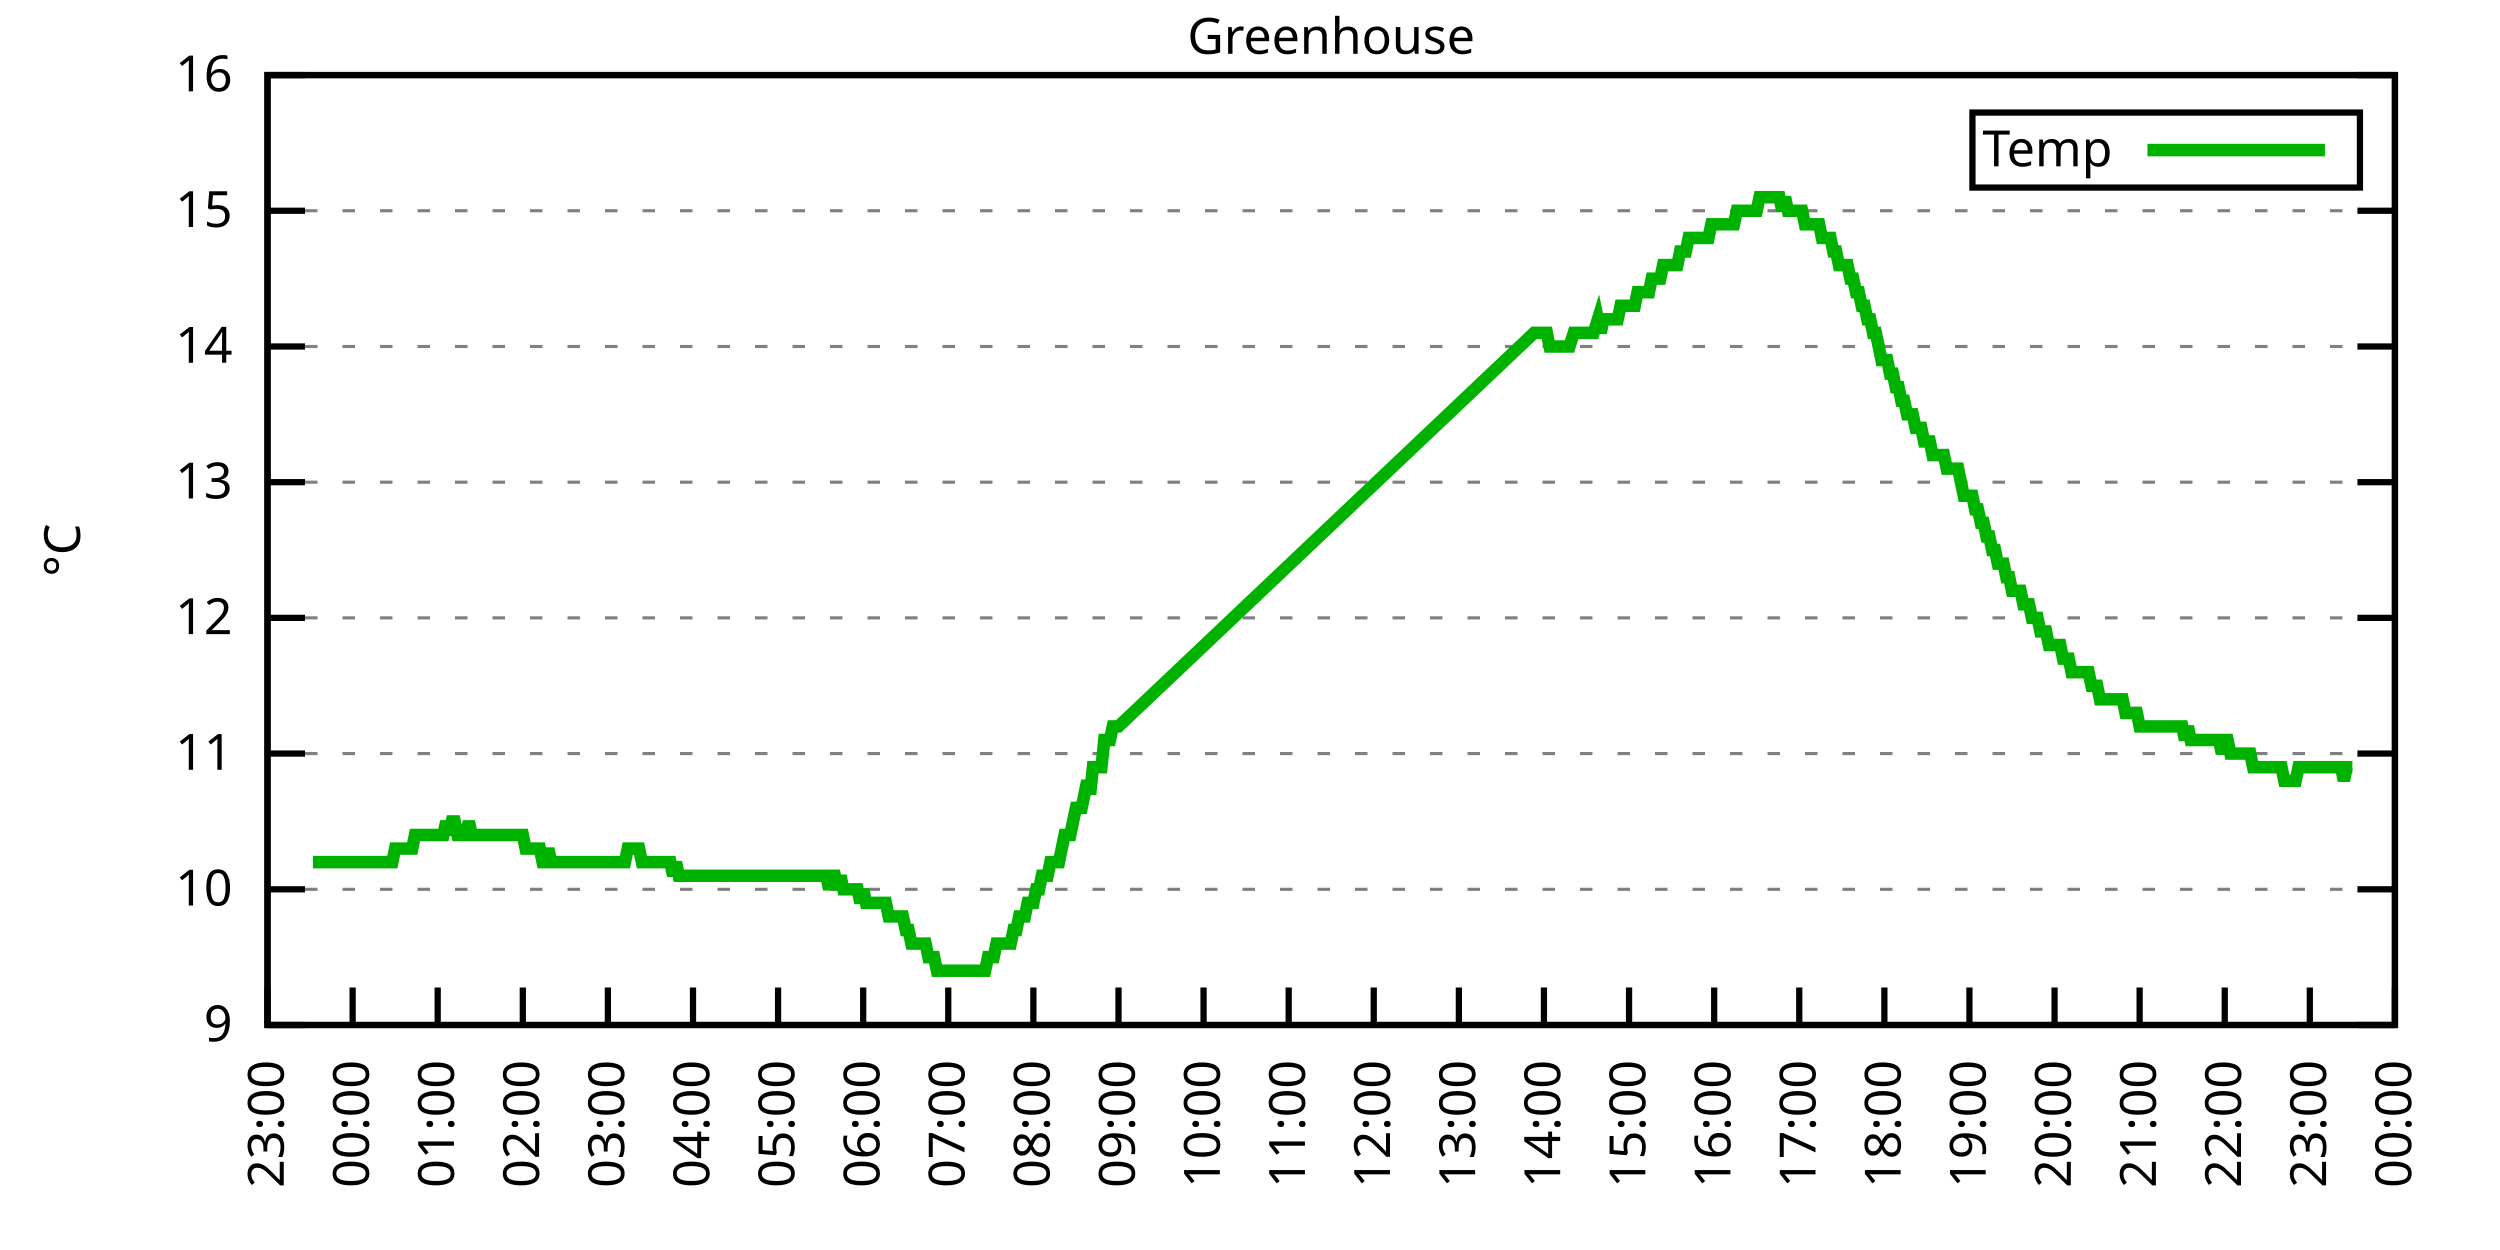
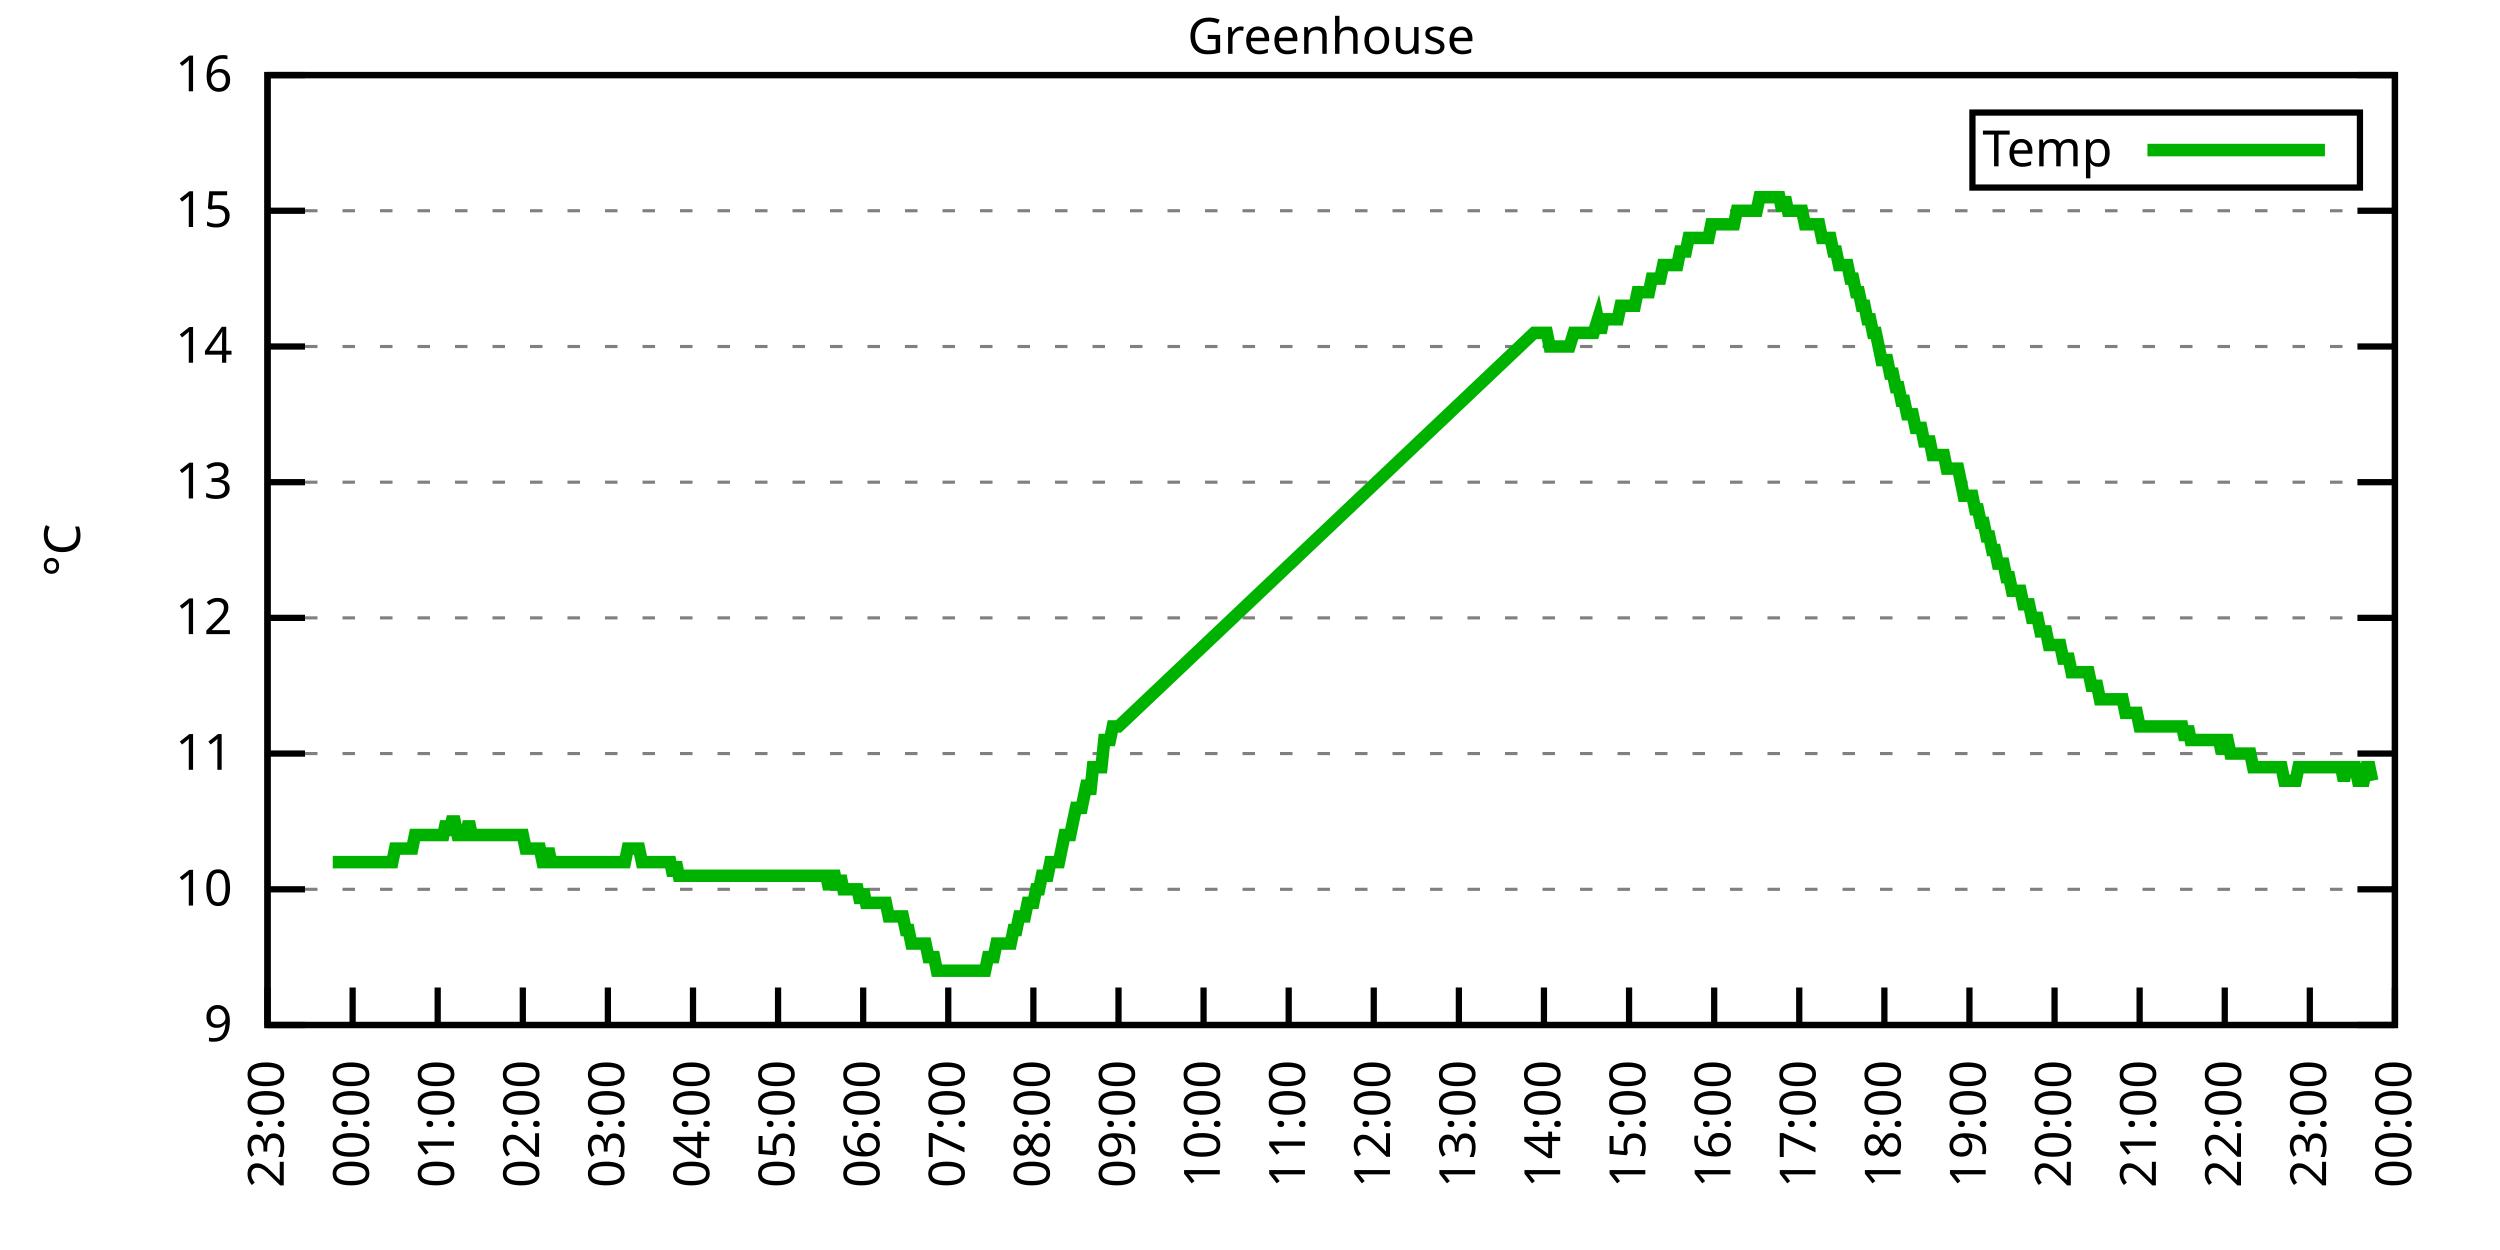
<svg xmlns="http://www.w3.org/2000/svg" xmlns:xlink="http://www.w3.org/1999/xlink" width="400" height="200" viewBox="0 0 400 200">
  <g id="gnuplot_canvas">
    <rect x="0" y="0" width="400" height="200" fill="none" />
    <defs>
      <circle id="gpDot" r="0.5" stroke-width="0.5" stroke="currentColor" />
      <path id="gpPt0" stroke-width="0.333" stroke="currentColor" d="M-1,0 h2 M0,-1 v2" />
      <path id="gpPt1" stroke-width="0.333" stroke="currentColor" d="M-1,-1 L1,1 M1,-1 L-1,1" />
      <path id="gpPt2" stroke-width="0.333" stroke="currentColor" d="M-1,0 L1,0 M0,-1 L0,1 M-1,-1 L1,1 M-1,1 L1,-1" />
      <rect id="gpPt3" stroke-width="0.333" stroke="currentColor" x="-1" y="-1" width="2" height="2" />
      <rect id="gpPt4" stroke-width="0.333" stroke="currentColor" fill="currentColor" x="-1" y="-1" width="2" height="2" />
      <circle id="gpPt5" stroke-width="0.333" stroke="currentColor" cx="0" cy="0" r="1" />
      <use xlink:href="#gpPt5" id="gpPt6" fill="currentColor" stroke="none" />
      <path id="gpPt7" stroke-width="0.333" stroke="currentColor" d="M0,-1.33 L-1.33,0.67 L1.33,0.67 z" />
      <use xlink:href="#gpPt7" id="gpPt8" fill="currentColor" stroke="none" />
      <use xlink:href="#gpPt7" id="gpPt9" stroke="currentColor" transform="rotate(180)" />
      <use xlink:href="#gpPt9" id="gpPt10" fill="currentColor" stroke="none" />
      <use xlink:href="#gpPt3" id="gpPt11" stroke="currentColor" transform="rotate(45)" />
      <use xlink:href="#gpPt11" id="gpPt12" fill="currentColor" stroke="none" />
      <path id="gpPt13" stroke-width="0.333" stroke="currentColor" d="M0,1.330 L1.265,0.411 L0.782,-1.067 L-0.782,-1.076 L-1.265,0.411 z" />
      <use xlink:href="#gpPt13" id="gpPt14" fill="currentColor" stroke="none" />
      <filter id="textbox" filterUnits="objectBoundingBox" x="0" y="0" height="1" width="1">
        <feFlood flood-color="white" flood-opacity="1" result="bgnd" />
        <feComposite in="SourceGraphic" in2="bgnd" operator="atop" />
      </filter>
      <filter id="greybox" filterUnits="objectBoundingBox" x="0" y="0" height="1" width="1">
        <feFlood flood-color="lightgrey" flood-opacity="1" result="grey" />
        <feComposite in="SourceGraphic" in2="grey" operator="atop" />
      </filter>
    </defs>
    <g fill="none" color="white" stroke="currentColor" stroke-width="1.00" stroke-linecap="butt" stroke-linejoin="miter">
</g>
    <g fill="none" color="black" stroke="currentColor" stroke-width="1.00" stroke-linecap="butt" stroke-linejoin="miter">
      <g stroke="none" shape-rendering="crispEdges">
        <polygon fill="rgb(255, 255, 255)" points="42.80,164.00 383.18,164.00 383.18,12.02 42.80,12.02 " />
      </g>
    </g>
    <g fill="none" color="black" stroke="currentColor" stroke-width="1.00" stroke-linecap="butt" stroke-linejoin="miter">
</g>
    <g fill="none" color="black" stroke="black" stroke-width="0.50" stroke-linecap="butt" stroke-linejoin="miter">
</g>
    <g fill="none" color="gray" stroke="currentColor" stroke-width="0.50" stroke-linecap="butt" stroke-linejoin="miter">
      <path stroke="gray" stroke-dasharray="2,4" class="gridline" d="M42.80,164.00 L383.19,164.00  " />
    </g>
    <g fill="none" color="gray" stroke="gray" stroke-width="1.00" stroke-linecap="butt" stroke-linejoin="miter">
</g>
    <g fill="none" color="black" stroke="currentColor" stroke-width="1.00" stroke-linecap="butt" stroke-linejoin="miter">
      <path stroke="black" d="M42.80,164.00 L48.80,164.00 M383.19,164.00 L377.19,164.00  " />
      <g transform="translate(37.20,166.60)" stroke="none" fill="black" font-family="Sans" font-size="8.00" text-anchor="end">
        <text>
          <tspan font-family="Sans"> 9</tspan>
        </text>
      </g>
    </g>
    <g fill="none" color="black" stroke="currentColor" stroke-width="1.00" stroke-linecap="butt" stroke-linejoin="miter">
</g>
    <g fill="none" color="black" stroke="black" stroke-width="0.50" stroke-linecap="butt" stroke-linejoin="miter">
</g>
    <g fill="none" color="gray" stroke="currentColor" stroke-width="0.50" stroke-linecap="butt" stroke-linejoin="miter">
      <path stroke="gray" stroke-dasharray="2,4" class="gridline" d="M42.80,142.29 L383.19,142.29  " />
    </g>
    <g fill="none" color="gray" stroke="gray" stroke-width="1.00" stroke-linecap="butt" stroke-linejoin="miter">
</g>
    <g fill="none" color="black" stroke="currentColor" stroke-width="1.00" stroke-linecap="butt" stroke-linejoin="miter">
      <path stroke="black" d="M42.80,142.29 L48.80,142.29 M383.19,142.29 L377.19,142.29  " />
      <g transform="translate(37.20,144.89)" stroke="none" fill="black" font-family="Sans" font-size="8.00" text-anchor="end">
        <text>
          <tspan font-family="Sans"> 10</tspan>
        </text>
      </g>
    </g>
    <g fill="none" color="black" stroke="currentColor" stroke-width="1.00" stroke-linecap="butt" stroke-linejoin="miter">
</g>
    <g fill="none" color="black" stroke="black" stroke-width="0.50" stroke-linecap="butt" stroke-linejoin="miter">
</g>
    <g fill="none" color="gray" stroke="currentColor" stroke-width="0.50" stroke-linecap="butt" stroke-linejoin="miter">
      <path stroke="gray" stroke-dasharray="2,4" class="gridline" d="M42.80,120.57 L383.19,120.57  " />
    </g>
    <g fill="none" color="gray" stroke="gray" stroke-width="1.00" stroke-linecap="butt" stroke-linejoin="miter">
</g>
    <g fill="none" color="black" stroke="currentColor" stroke-width="1.00" stroke-linecap="butt" stroke-linejoin="miter">
      <path stroke="black" d="M42.80,120.57 L48.80,120.57 M383.19,120.57 L377.19,120.57  " />
      <g transform="translate(37.20,123.17)" stroke="none" fill="black" font-family="Sans" font-size="8.00" text-anchor="end">
        <text>
          <tspan font-family="Sans"> 11</tspan>
        </text>
      </g>
    </g>
    <g fill="none" color="black" stroke="currentColor" stroke-width="1.00" stroke-linecap="butt" stroke-linejoin="miter">
</g>
    <g fill="none" color="black" stroke="black" stroke-width="0.50" stroke-linecap="butt" stroke-linejoin="miter">
</g>
    <g fill="none" color="gray" stroke="currentColor" stroke-width="0.50" stroke-linecap="butt" stroke-linejoin="miter">
      <path stroke="gray" stroke-dasharray="2,4" class="gridline" d="M42.80,98.86 L383.19,98.86  " />
    </g>
    <g fill="none" color="gray" stroke="gray" stroke-width="1.00" stroke-linecap="butt" stroke-linejoin="miter">
</g>
    <g fill="none" color="black" stroke="currentColor" stroke-width="1.00" stroke-linecap="butt" stroke-linejoin="miter">
      <path stroke="black" d="M42.80,98.86 L48.80,98.86 M383.19,98.86 L377.19,98.86  " />
      <g transform="translate(37.20,101.46)" stroke="none" fill="black" font-family="Sans" font-size="8.00" text-anchor="end">
        <text>
          <tspan font-family="Sans"> 12</tspan>
        </text>
      </g>
    </g>
    <g fill="none" color="black" stroke="currentColor" stroke-width="1.00" stroke-linecap="butt" stroke-linejoin="miter">
</g>
    <g fill="none" color="black" stroke="black" stroke-width="0.50" stroke-linecap="butt" stroke-linejoin="miter">
</g>
    <g fill="none" color="gray" stroke="currentColor" stroke-width="0.50" stroke-linecap="butt" stroke-linejoin="miter">
      <path stroke="gray" stroke-dasharray="2,4" class="gridline" d="M42.80,77.15 L383.19,77.15  " />
    </g>
    <g fill="none" color="gray" stroke="gray" stroke-width="1.00" stroke-linecap="butt" stroke-linejoin="miter">
</g>
    <g fill="none" color="black" stroke="currentColor" stroke-width="1.00" stroke-linecap="butt" stroke-linejoin="miter">
      <path stroke="black" d="M42.80,77.15 L48.80,77.15 M383.19,77.15 L377.19,77.15  " />
      <g transform="translate(37.20,79.75)" stroke="none" fill="black" font-family="Sans" font-size="8.00" text-anchor="end">
        <text>
          <tspan font-family="Sans"> 13</tspan>
        </text>
      </g>
    </g>
    <g fill="none" color="black" stroke="currentColor" stroke-width="1.00" stroke-linecap="butt" stroke-linejoin="miter">
</g>
    <g fill="none" color="black" stroke="black" stroke-width="0.50" stroke-linecap="butt" stroke-linejoin="miter">
</g>
    <g fill="none" color="gray" stroke="currentColor" stroke-width="0.50" stroke-linecap="butt" stroke-linejoin="miter">
      <path stroke="gray" stroke-dasharray="2,4" class="gridline" d="M42.80,55.44 L383.19,55.44  " />
    </g>
    <g fill="none" color="gray" stroke="gray" stroke-width="1.00" stroke-linecap="butt" stroke-linejoin="miter">
</g>
    <g fill="none" color="black" stroke="currentColor" stroke-width="1.00" stroke-linecap="butt" stroke-linejoin="miter">
      <path stroke="black" d="M42.80,55.44 L48.80,55.44 M383.19,55.44 L377.19,55.44  " />
      <g transform="translate(37.20,58.04)" stroke="none" fill="black" font-family="Sans" font-size="8.00" text-anchor="end">
        <text>
          <tspan font-family="Sans"> 14</tspan>
        </text>
      </g>
    </g>
    <g fill="none" color="black" stroke="currentColor" stroke-width="1.00" stroke-linecap="butt" stroke-linejoin="miter">
</g>
    <g fill="none" color="black" stroke="black" stroke-width="0.50" stroke-linecap="butt" stroke-linejoin="miter">
</g>
    <g fill="none" color="gray" stroke="currentColor" stroke-width="0.50" stroke-linecap="butt" stroke-linejoin="miter">
      <path stroke="gray" stroke-dasharray="2,4" class="gridline" d="M42.80,33.72 L383.19,33.72  " />
    </g>
    <g fill="none" color="gray" stroke="gray" stroke-width="1.00" stroke-linecap="butt" stroke-linejoin="miter">
</g>
    <g fill="none" color="black" stroke="currentColor" stroke-width="1.00" stroke-linecap="butt" stroke-linejoin="miter">
      <path stroke="black" d="M42.80,33.72 L48.80,33.72 M383.19,33.72 L377.19,33.72  " />
      <g transform="translate(37.20,36.32)" stroke="none" fill="black" font-family="Sans" font-size="8.00" text-anchor="end">
        <text>
          <tspan font-family="Sans"> 15</tspan>
        </text>
      </g>
    </g>
    <g fill="none" color="black" stroke="currentColor" stroke-width="1.00" stroke-linecap="butt" stroke-linejoin="miter">
</g>
    <g fill="none" color="black" stroke="black" stroke-width="0.50" stroke-linecap="butt" stroke-linejoin="miter">
</g>
    <g fill="none" color="gray" stroke="currentColor" stroke-width="0.50" stroke-linecap="butt" stroke-linejoin="miter">
      <path stroke="gray" stroke-dasharray="2,4" class="gridline" d="M42.80,12.01 L383.19,12.01  " />
    </g>
    <g fill="none" color="gray" stroke="gray" stroke-width="1.00" stroke-linecap="butt" stroke-linejoin="miter">
</g>
    <g fill="none" color="black" stroke="currentColor" stroke-width="1.00" stroke-linecap="butt" stroke-linejoin="miter">
      <path stroke="black" d="M42.80,12.01 L48.80,12.01 M383.19,12.01 L377.19,12.01  " />
      <g transform="translate(37.20,14.61)" stroke="none" fill="black" font-family="Sans" font-size="8.00" text-anchor="end">
        <text>
          <tspan font-family="Sans"> 16</tspan>
        </text>
      </g>
    </g>
    <g fill="none" color="black" stroke="currentColor" stroke-width="1.00" stroke-linecap="butt" stroke-linejoin="miter">
      <path stroke="black" d="M42.80,164.00 L42.80,158.00  " />
      <g transform="translate(45.40,169.60) rotate(270.00)" stroke="none" fill="black" font-family="Sans" font-size="8.00" text-anchor="end">
        <text>
          <tspan font-family="Sans">23:00</tspan>
        </text>
      </g>
    </g>
    <g fill="none" color="black" stroke="currentColor" stroke-width="1.00" stroke-linecap="butt" stroke-linejoin="miter">
      <path stroke="black" d="M56.42,164.00 L56.42,158.00  " />
      <g transform="translate(59.02,169.60) rotate(270.00)" stroke="none" fill="black" font-family="Sans" font-size="8.00" text-anchor="end">
        <text>
          <tspan font-family="Sans">00:00</tspan>
        </text>
      </g>
    </g>
    <g fill="none" color="black" stroke="currentColor" stroke-width="1.00" stroke-linecap="butt" stroke-linejoin="miter">
      <path stroke="black" d="M70.03,164.00 L70.03,158.00  " />
      <g transform="translate(72.63,169.60) rotate(270.00)" stroke="none" fill="black" font-family="Sans" font-size="8.00" text-anchor="end">
        <text>
          <tspan font-family="Sans">01:00</tspan>
        </text>
      </g>
    </g>
    <g fill="none" color="black" stroke="currentColor" stroke-width="1.00" stroke-linecap="butt" stroke-linejoin="miter">
      <path stroke="black" d="M83.65,164.00 L83.65,158.00  " />
      <g transform="translate(86.25,169.60) rotate(270.00)" stroke="none" fill="black" font-family="Sans" font-size="8.00" text-anchor="end">
        <text>
          <tspan font-family="Sans">02:00</tspan>
        </text>
      </g>
    </g>
    <g fill="none" color="black" stroke="currentColor" stroke-width="1.00" stroke-linecap="butt" stroke-linejoin="miter">
      <path stroke="black" d="M97.26,164.00 L97.26,158.00  " />
      <g transform="translate(99.86,169.60) rotate(270.00)" stroke="none" fill="black" font-family="Sans" font-size="8.00" text-anchor="end">
        <text>
          <tspan font-family="Sans">03:00</tspan>
        </text>
      </g>
    </g>
    <g fill="none" color="black" stroke="currentColor" stroke-width="1.00" stroke-linecap="butt" stroke-linejoin="miter">
      <path stroke="black" d="M110.88,164.00 L110.88,158.00  " />
      <g transform="translate(113.48,169.60) rotate(270.00)" stroke="none" fill="black" font-family="Sans" font-size="8.00" text-anchor="end">
        <text>
          <tspan font-family="Sans">04:00</tspan>
        </text>
      </g>
    </g>
    <g fill="none" color="black" stroke="currentColor" stroke-width="1.00" stroke-linecap="butt" stroke-linejoin="miter">
      <path stroke="black" d="M124.49,164.00 L124.49,158.00  " />
      <g transform="translate(127.09,169.60) rotate(270.00)" stroke="none" fill="black" font-family="Sans" font-size="8.00" text-anchor="end">
        <text>
          <tspan font-family="Sans">05:00</tspan>
        </text>
      </g>
    </g>
    <g fill="none" color="black" stroke="currentColor" stroke-width="1.00" stroke-linecap="butt" stroke-linejoin="miter">
      <path stroke="black" d="M138.11,164.00 L138.11,158.00  " />
      <g transform="translate(140.71,169.60) rotate(270.00)" stroke="none" fill="black" font-family="Sans" font-size="8.00" text-anchor="end">
        <text>
          <tspan font-family="Sans">06:00</tspan>
        </text>
      </g>
    </g>
    <g fill="none" color="black" stroke="currentColor" stroke-width="1.00" stroke-linecap="butt" stroke-linejoin="miter">
      <path stroke="black" d="M151.72,164.00 L151.72,158.00  " />
      <g transform="translate(154.32,169.60) rotate(270.00)" stroke="none" fill="black" font-family="Sans" font-size="8.00" text-anchor="end">
        <text>
          <tspan font-family="Sans">07:00</tspan>
        </text>
      </g>
    </g>
    <g fill="none" color="black" stroke="currentColor" stroke-width="1.00" stroke-linecap="butt" stroke-linejoin="miter">
      <path stroke="black" d="M165.34,164.00 L165.34,158.00  " />
      <g transform="translate(167.94,169.60) rotate(270.00)" stroke="none" fill="black" font-family="Sans" font-size="8.00" text-anchor="end">
        <text>
          <tspan font-family="Sans">08:00</tspan>
        </text>
      </g>
    </g>
    <g fill="none" color="black" stroke="currentColor" stroke-width="1.00" stroke-linecap="butt" stroke-linejoin="miter">
      <path stroke="black" d="M178.96,164.00 L178.96,158.00  " />
      <g transform="translate(181.56,169.60) rotate(270.00)" stroke="none" fill="black" font-family="Sans" font-size="8.00" text-anchor="end">
        <text>
          <tspan font-family="Sans">09:00</tspan>
        </text>
      </g>
    </g>
    <g fill="none" color="black" stroke="currentColor" stroke-width="1.00" stroke-linecap="butt" stroke-linejoin="miter">
      <path stroke="black" d="M192.57,164.00 L192.57,158.00  " />
      <g transform="translate(195.17,169.60) rotate(270.00)" stroke="none" fill="black" font-family="Sans" font-size="8.00" text-anchor="end">
        <text>
          <tspan font-family="Sans">10:00</tspan>
        </text>
      </g>
    </g>
    <g fill="none" color="black" stroke="currentColor" stroke-width="1.00" stroke-linecap="butt" stroke-linejoin="miter">
      <path stroke="black" d="M206.19,164.00 L206.19,158.00  " />
      <g transform="translate(208.79,169.60) rotate(270.00)" stroke="none" fill="black" font-family="Sans" font-size="8.00" text-anchor="end">
        <text>
          <tspan font-family="Sans">11:00</tspan>
        </text>
      </g>
    </g>
    <g fill="none" color="black" stroke="currentColor" stroke-width="1.00" stroke-linecap="butt" stroke-linejoin="miter">
      <path stroke="black" d="M219.80,164.00 L219.80,158.00  " />
      <g transform="translate(222.40,169.60) rotate(270.00)" stroke="none" fill="black" font-family="Sans" font-size="8.00" text-anchor="end">
        <text>
          <tspan font-family="Sans">12:00</tspan>
        </text>
      </g>
    </g>
    <g fill="none" color="black" stroke="currentColor" stroke-width="1.00" stroke-linecap="butt" stroke-linejoin="miter">
      <path stroke="black" d="M233.42,164.00 L233.42,158.00  " />
      <g transform="translate(236.02,169.60) rotate(270.00)" stroke="none" fill="black" font-family="Sans" font-size="8.00" text-anchor="end">
        <text>
          <tspan font-family="Sans">13:00</tspan>
        </text>
      </g>
    </g>
    <g fill="none" color="black" stroke="currentColor" stroke-width="1.00" stroke-linecap="butt" stroke-linejoin="miter">
      <path stroke="black" d="M247.03,164.00 L247.03,158.00  " />
      <g transform="translate(249.63,169.60) rotate(270.00)" stroke="none" fill="black" font-family="Sans" font-size="8.00" text-anchor="end">
        <text>
          <tspan font-family="Sans">14:00</tspan>
        </text>
      </g>
    </g>
    <g fill="none" color="black" stroke="currentColor" stroke-width="1.00" stroke-linecap="butt" stroke-linejoin="miter">
      <path stroke="black" d="M260.65,164.00 L260.65,158.00  " />
      <g transform="translate(263.25,169.60) rotate(270.00)" stroke="none" fill="black" font-family="Sans" font-size="8.00" text-anchor="end">
        <text>
          <tspan font-family="Sans">15:00</tspan>
        </text>
      </g>
    </g>
    <g fill="none" color="black" stroke="currentColor" stroke-width="1.00" stroke-linecap="butt" stroke-linejoin="miter">
      <path stroke="black" d="M274.27,164.00 L274.27,158.00  " />
      <g transform="translate(276.87,169.60) rotate(270.00)" stroke="none" fill="black" font-family="Sans" font-size="8.00" text-anchor="end">
        <text>
          <tspan font-family="Sans">16:00</tspan>
        </text>
      </g>
    </g>
    <g fill="none" color="black" stroke="currentColor" stroke-width="1.00" stroke-linecap="butt" stroke-linejoin="miter">
      <path stroke="black" d="M287.88,164.00 L287.88,158.00  " />
      <g transform="translate(290.48,169.60) rotate(270.00)" stroke="none" fill="black" font-family="Sans" font-size="8.00" text-anchor="end">
        <text>
          <tspan font-family="Sans">17:00</tspan>
        </text>
      </g>
    </g>
    <g fill="none" color="black" stroke="currentColor" stroke-width="1.00" stroke-linecap="butt" stroke-linejoin="miter">
      <path stroke="black" d="M301.50,164.00 L301.50,158.00  " />
      <g transform="translate(304.10,169.60) rotate(270.00)" stroke="none" fill="black" font-family="Sans" font-size="8.00" text-anchor="end">
        <text>
          <tspan font-family="Sans">18:00</tspan>
        </text>
      </g>
    </g>
    <g fill="none" color="black" stroke="currentColor" stroke-width="1.00" stroke-linecap="butt" stroke-linejoin="miter">
      <path stroke="black" d="M315.11,164.00 L315.11,158.00  " />
      <g transform="translate(317.71,169.60) rotate(270.00)" stroke="none" fill="black" font-family="Sans" font-size="8.00" text-anchor="end">
        <text>
          <tspan font-family="Sans">19:00</tspan>
        </text>
      </g>
    </g>
    <g fill="none" color="black" stroke="currentColor" stroke-width="1.00" stroke-linecap="butt" stroke-linejoin="miter">
      <path stroke="black" d="M328.73,164.00 L328.73,158.00  " />
      <g transform="translate(331.33,169.60) rotate(270.00)" stroke="none" fill="black" font-family="Sans" font-size="8.00" text-anchor="end">
        <text>
          <tspan font-family="Sans">20:00</tspan>
        </text>
      </g>
    </g>
    <g fill="none" color="black" stroke="currentColor" stroke-width="1.00" stroke-linecap="butt" stroke-linejoin="miter">
      <path stroke="black" d="M342.34,164.00 L342.34,158.00  " />
      <g transform="translate(344.94,169.60) rotate(270.00)" stroke="none" fill="black" font-family="Sans" font-size="8.00" text-anchor="end">
        <text>
          <tspan font-family="Sans">21:00</tspan>
        </text>
      </g>
    </g>
    <g fill="none" color="black" stroke="currentColor" stroke-width="1.00" stroke-linecap="butt" stroke-linejoin="miter">
      <path stroke="black" d="M355.96,164.00 L355.96,158.00  " />
      <g transform="translate(358.56,169.60) rotate(270.00)" stroke="none" fill="black" font-family="Sans" font-size="8.00" text-anchor="end">
        <text>
          <tspan font-family="Sans">22:00</tspan>
        </text>
      </g>
    </g>
    <g fill="none" color="black" stroke="currentColor" stroke-width="1.00" stroke-linecap="butt" stroke-linejoin="miter">
      <path stroke="black" d="M369.57,164.00 L369.57,158.00  " />
      <g transform="translate(372.17,169.60) rotate(270.00)" stroke="none" fill="black" font-family="Sans" font-size="8.00" text-anchor="end">
        <text>
          <tspan font-family="Sans">23:00</tspan>
        </text>
      </g>
    </g>
    <g fill="none" color="black" stroke="currentColor" stroke-width="1.00" stroke-linecap="butt" stroke-linejoin="miter">
      <path stroke="black" d="M383.19,164.00 L383.19,158.00  " />
      <g transform="translate(385.79,169.60) rotate(270.00)" stroke="none" fill="black" font-family="Sans" font-size="8.00" text-anchor="end">
        <text>
          <tspan font-family="Sans">00:00</tspan>
        </text>
      </g>
    </g>
    <g fill="none" color="black" stroke="currentColor" stroke-width="1.00" stroke-linecap="butt" stroke-linejoin="miter">
</g>
    <g fill="none" color="black" stroke="currentColor" stroke-width="1.00" stroke-linecap="butt" stroke-linejoin="miter">
      <path stroke="black" d="M42.80,12.01 L42.80,164.00 L383.19,164.00 L383.19,12.01 L42.80,12.01 Z  " />
    </g>
    <g fill="none" color="black" stroke="currentColor" stroke-width="1.00" stroke-linecap="butt" stroke-linejoin="miter">
</g>
    <g fill="none" color="black" stroke="currentColor" stroke-width="1.00" stroke-linecap="butt" stroke-linejoin="miter">
      <path stroke="black" d="M315.59,30.01 L315.59,18.01 L377.59,18.01 L377.59,30.01 L315.59,30.01 Z  " />
    </g>
    <g id="Greenhouse_plot_1">
      <g fill="none" color="white" stroke="black" stroke-width="2.00" stroke-linecap="butt" stroke-linejoin="miter">
</g>
      <g fill="none" color="black" stroke="currentColor" stroke-width="2.00" stroke-linecap="butt" stroke-linejoin="miter">
        <g transform="translate(337.99,26.61)" stroke="none" fill="black" font-family="Sans" font-size="8.00" text-anchor="end">
          <text>
            <tspan font-family="Sans">Temp</tspan>
          </text>
        </g>
      </g>
      <g fill="none" color="black" stroke="currentColor" stroke-width="2.00" stroke-linecap="butt" stroke-linejoin="miter">
-         <path stroke="rgb(  0, 178,   0)" d="M343.59,24.01 L371.99,24.01 M50.06,137.94 L50.52,137.94 L50.97,137.94 L51.42,137.94 L51.88,137.94 L52.33,137.94   L52.78,137.94 L53.24,137.94 L53.69,137.94 L54.15,137.94 L54.60,137.94 L55.05,137.94 L55.51,137.94 L55.96,137.94   L56.42,137.94 L56.87,137.94 L57.32,137.94 L57.78,137.94 L58.23,137.94 L58.68,137.94 L59.14,137.94 L59.59,137.94   L60.05,137.94 L60.50,137.94 L60.95,137.94 L61.41,137.94 L61.86,137.94 L62.32,137.94 L62.77,137.94 L63.22,135.77   L63.68,135.77 L64.13,135.77 L64.58,135.77 L65.04,135.77 L65.49,135.77 L65.95,135.77 L66.40,133.60 L66.85,133.60   L67.31,133.60 L67.76,133.60 L68.22,133.60 L68.67,133.60 L69.12,133.60 L69.58,133.60 L70.03,133.60 L70.49,133.60   L70.94,133.60 L71.39,131.43 L71.85,133.60 L72.30,131.43 L72.75,131.43 L73.21,133.60 L73.66,133.60 L74.12,133.60   L74.57,133.60 L75.02,131.43 L75.48,133.60 L75.93,133.60 L76.39,133.60 L76.84,133.60 L77.29,133.60 L77.75,133.60   L78.20,133.60 L78.65,133.60 L79.11,133.60 L79.56,133.60 L80.02,133.60 L80.47,133.60 L80.92,133.60 L81.38,133.60   L81.83,133.60 L82.29,133.60 L82.74,133.60 L83.19,133.60 L83.65,133.60 L84.10,135.77 L84.55,135.77 L85.01,135.77   L85.46,135.77 L85.92,135.77 L86.37,135.77 L86.82,137.94 L87.28,137.94 L87.73,135.77 L88.19,137.94 L88.64,137.94   L89.09,137.94 L89.55,137.94 L90.00,137.94 L90.45,137.94 L90.91,137.94 L91.36,137.94 L91.82,137.94 L92.27,137.94   L92.72,137.94 L93.18,137.94 L93.63,137.94 L94.09,137.94 L94.54,137.94 L94.99,137.94 L95.45,137.94 L95.90,137.94   L96.35,137.94 L96.81,137.94 L97.26,137.94 L97.72,137.94 L98.17,137.94 L98.62,137.94 L99.08,137.94 L99.53,137.94   L99.99,137.94 L100.44,135.77 L100.89,135.77 L101.35,135.77 L101.80,135.77 L102.25,135.77 L102.71,137.94 L103.16,137.94   L103.62,137.94 L104.07,137.94 L104.52,137.94 L104.98,137.94 L105.43,137.94 L105.89,137.94 L106.34,137.94 L106.79,137.94   L107.25,137.94 L107.70,140.12 L108.15,137.94 L108.61,140.12 L109.06,140.12 L109.52,140.12 L109.97,140.12 L110.42,140.12   L110.88,140.12 L111.33,140.12 L111.79,140.12 L112.24,140.12 L112.69,140.12 L113.15,140.12 L113.60,140.12 L114.05,140.12   L114.51,140.12 L114.96,140.12 L115.42,140.12 L115.87,140.12 L116.32,140.12 L116.78,140.12 L117.23,140.12 L117.69,140.12   L118.14,140.12 L118.59,140.12 L119.05,140.12 L119.50,140.12 L119.96,140.12 L120.41,140.12 L120.86,140.12 L121.32,140.12   L121.77,140.12 L122.22,140.12 L122.68,140.12 L123.13,140.12 L123.59,140.12 L124.04,140.12 L124.49,140.12 L124.95,140.12   L125.40,140.12 L125.86,140.12 L126.31,140.12 L126.76,140.12 L127.22,140.12 L127.67,140.12 L128.12,140.12 L128.58,140.12   L129.03,140.12 L129.49,140.12 L129.94,140.12 L130.39,140.12 L130.85,140.12 L131.30,140.12 L131.76,140.12 L132.21,140.12   L132.66,142.29 L133.12,140.12 L133.57,140.12 L134.02,142.29 L134.48,140.12 L134.93,142.29 L135.39,142.29 L135.84,142.29   L136.29,142.29 L136.75,142.29 L137.20,142.29 L137.66,144.46 L138.11,142.29 L138.56,144.46 L139.02,144.46 L139.47,144.46   L139.92,144.46 L140.38,144.46 L140.83,144.46 L141.29,144.46 L141.74,144.46 L142.19,146.63 L142.65,146.63 L143.10,146.63   L143.56,146.63 L144.01,146.63 L144.46,146.63 L144.92,148.80 L145.37,148.80 L145.82,150.97 L146.28,150.97 L146.73,150.97   L147.19,150.97 L147.64,150.97 L148.09,150.97 L148.55,153.14 L149.00,153.14 L149.46,153.14 L149.91,155.31 L150.36,155.31   L150.82,155.31 L151.27,155.31 L151.72,155.31 L152.18,155.31 L152.63,155.31 L153.09,155.31 L153.54,155.31 L153.99,155.31   L154.45,155.31 L154.90,155.31 L155.36,155.31 L155.81,155.31 L156.26,155.31 L156.72,155.31 L157.17,155.31 L157.62,155.31   L158.08,153.14 L158.53,153.14 L158.99,153.14 L159.44,150.97 L159.89,150.97 L160.35,150.97 L160.80,150.97 L161.26,150.97   L161.71,150.97 L162.16,148.80 L162.62,148.80 L163.07,146.63 L163.52,146.63 L163.98,146.63 L164.43,144.46 L164.89,144.46   L165.34,144.46 L165.79,142.29 L166.25,142.29 L166.70,140.12 L167.16,140.12 L167.61,140.12 L168.06,137.94 L168.52,137.94   L168.97,137.94 L169.43,137.94 L169.88,135.77 L170.33,133.60 L170.79,133.60 L171.24,133.60 L171.69,131.43 L172.15,129.26   L172.60,129.26 L173.06,129.26 L173.51,127.09 L173.96,124.92 L174.42,127.09 L174.87,122.75 L175.33,122.75 L175.78,122.75   L176.23,122.75 L176.69,118.40 L177.14,118.40 L177.59,118.40 L178.05,116.23 L178.50,116.23 L178.96,116.23 L245.45,53.26   L245.90,53.26 L246.58,53.26 L247.49,53.26 L247.94,55.44 L248.40,55.44 L248.85,55.44 L249.76,55.44 L250.21,55.44   L250.66,55.44 L251.12,55.44 L251.80,53.26 L252.48,53.26 L252.93,53.26 L253.39,53.26 L253.84,53.26 L254.30,53.26   L254.98,53.26 L255.66,51.09 L256.11,53.26 L256.56,51.09 L257.02,51.09 L257.47,51.09 L257.93,51.09 L258.38,51.09   L258.83,51.09 L259.29,48.92 L259.74,48.92 L260.20,48.92 L260.65,48.92 L261.10,48.92 L261.56,48.92 L262.01,46.75   L262.47,46.75 L262.92,46.75 L263.37,46.75 L263.83,46.75 L264.28,44.58 L264.73,44.58 L265.19,44.58 L265.64,44.58   L266.10,42.41 L266.55,42.41 L267.00,42.41 L267.46,42.41 L267.91,42.41 L268.37,42.41 L268.82,40.24 L269.27,40.24   L269.73,40.24 L270.18,38.07 L270.63,38.07 L271.09,38.07 L271.54,38.07 L272.00,38.07 L272.45,38.07 L272.90,38.07   L273.36,38.07 L273.81,35.89 L274.27,35.89 L274.72,35.89 L275.17,35.89 L275.63,35.89 L276.08,35.89 L276.53,35.89   L276.99,35.89 L277.44,35.89 L277.90,33.72 L278.35,33.72 L278.80,33.72 L279.26,33.72 L279.71,33.72 L280.17,33.72   L280.62,33.72 L281.07,33.72 L281.53,31.55 L281.98,31.55 L282.43,31.55 L282.89,31.55 L283.34,31.55 L283.80,31.55   L284.25,31.55 L284.70,31.55 L285.16,33.72 L285.61,31.55 L286.07,33.72 L286.52,33.72 L286.97,33.72 L287.43,33.72   L287.88,33.72 L288.33,33.72 L288.79,35.89 L289.24,35.89 L289.70,35.89 L290.15,35.89 L290.60,35.89 L291.06,35.89   L291.51,38.07 L291.97,38.07 L292.42,38.07 L292.87,38.07 L293.33,40.24 L293.78,40.24 L294.23,42.41 L294.69,42.41   L295.14,42.41 L295.60,42.41 L296.05,44.58 L296.50,44.58 L296.96,46.75 L297.41,46.75 L297.87,48.92 L298.32,48.92   L298.77,51.09 L299.23,51.09 L299.68,53.26 L300.13,53.26 L300.59,55.44 L301.04,57.61 L301.50,57.61 L301.95,57.61   L302.40,59.78 L302.86,59.78 L303.31,61.95 L303.77,61.95 L304.22,64.12 L304.67,64.12 L305.13,66.29 L305.58,66.29   L306.03,66.29 L306.49,68.46 L306.94,68.46 L307.40,68.46 L307.85,70.63 L308.30,70.63 L308.76,70.63 L309.21,72.81   L309.67,72.81 L310.12,72.81 L310.57,72.81 L311.03,72.81 L311.48,74.98 L311.94,74.98 L312.39,74.98 L312.84,74.98   L313.30,74.98 L313.75,77.15 L314.20,79.32 L314.66,79.32 L315.11,79.32 L315.57,79.32 L316.02,81.49 L316.47,81.49   L316.93,83.66 L317.38,83.66 L317.84,85.83 L318.29,85.83 L318.74,88.00 L319.20,88.00 L319.65,90.18 L320.10,90.18   L320.56,90.18 L321.01,92.35 L321.47,92.35 L321.92,94.52 L322.37,94.52 L322.83,94.52 L323.28,94.52 L323.74,96.69   L324.19,96.69 L324.64,96.69 L325.10,98.86 L325.55,98.86 L326.00,98.86 L326.46,101.03 L326.91,101.03 L327.37,101.03   L327.82,103.20 L328.27,103.20 L328.73,103.20 L329.18,103.20 L329.64,103.20 L330.09,105.38 L330.54,105.38 L331.00,105.38   L331.45,107.55 L331.90,107.55 L332.36,107.55 L332.81,107.55 L333.27,107.55 L333.72,107.55 L334.17,107.55 L334.63,109.72   L335.08,109.72 L335.54,109.72 L335.99,111.89 L336.44,111.89 L336.90,111.89 L337.35,111.89 L337.80,111.89 L338.26,111.89   L338.71,111.89 L339.17,111.89 L339.62,111.89 L340.07,114.06 L340.53,114.06 L340.98,114.06 L341.44,114.06 L341.89,114.06   L342.34,116.23 L342.80,116.23 L343.25,116.23 L343.70,116.23 L344.16,116.23 L344.61,116.23 L345.07,116.23 L345.52,116.23   L345.97,116.23 L346.43,116.23 L346.88,116.23 L347.34,116.23 L347.79,116.23 L348.24,116.23 L348.70,116.23 L349.15,116.23   L349.60,118.40 L350.06,116.23 L350.51,118.40 L350.97,118.40 L351.42,118.40 L351.87,118.40 L352.33,118.40 L352.78,118.40   L353.24,118.40 L353.69,118.40 L354.14,118.40 L354.60,118.40 L355.05,118.40 L355.50,120.57 L355.96,118.40 L356.41,118.40   L356.87,120.57 L357.32,120.57 L357.77,120.57 L358.23,120.57 L358.68,120.57 L359.14,120.57 L359.59,120.57 L360.04,120.57   L360.50,122.75 L360.95,122.75 L361.41,122.75 L361.86,122.75 L362.31,122.75 L362.77,122.75 L363.22,122.75 L363.67,122.75   L364.13,122.75 L364.58,122.75 L365.04,122.75 L365.49,124.92 L365.94,124.92 L366.40,124.92 L366.85,124.92 L367.31,124.92   L367.76,122.75 L368.21,122.75 L368.67,122.75 L369.12,122.75 L369.57,122.75 L370.03,122.75 L370.48,122.75 L370.94,122.75   L371.39,122.75 L371.84,122.75 L372.30,122.75 L372.75,122.75 L373.21,122.75 L373.66,122.75 L374.11,122.75 L374.57,122.75   L375.02,124.92 L375.47,122.75 L375.93,122.75 L376.38,122.75  " />
+         <path stroke="rgb(  0, 178,   0)" d="M343.59,24.01 L371.99,24.01 M53.24,137.94 L53.69,137.94 L54.15,137.94 L54.60,137.94 L55.05,137.94 L55.51,137.94   L55.96,137.94 L56.42,137.94 L56.87,137.94 L57.32,137.94 L57.78,137.94 L58.23,137.94 L58.68,137.94 L59.14,137.94   L59.59,137.94 L60.05,137.94 L60.50,137.94 L60.95,137.94 L61.41,137.94 L61.86,137.94 L62.32,137.94 L62.77,137.94   L63.22,135.77 L63.68,135.77 L64.13,135.77 L64.58,135.77 L65.04,135.77 L65.49,135.77 L65.95,135.77 L66.40,133.60   L66.85,133.60 L67.31,133.60 L67.76,133.60 L68.22,133.60 L68.67,133.60 L69.12,133.60 L69.58,133.60 L70.03,133.60   L70.49,133.60 L70.94,133.60 L71.39,131.43 L71.85,133.60 L72.30,131.43 L72.75,131.43 L73.21,133.60 L73.66,133.60   L74.12,133.60 L74.57,133.60 L75.02,131.43 L75.48,133.60 L75.93,133.60 L76.39,133.60 L76.84,133.60 L77.29,133.60   L77.75,133.60 L78.20,133.60 L78.65,133.60 L79.11,133.60 L79.56,133.60 L80.02,133.60 L80.47,133.60 L80.92,133.60   L81.38,133.60 L81.83,133.60 L82.29,133.60 L82.74,133.60 L83.19,133.60 L83.65,133.60 L84.10,135.77 L84.55,135.77   L85.01,135.77 L85.46,135.77 L85.92,135.77 L86.37,135.77 L86.82,137.94 L87.28,137.94 L87.73,135.77 L88.19,137.94   L88.64,137.94 L89.09,137.94 L89.55,137.94 L90.00,137.94 L90.45,137.94 L90.91,137.94 L91.36,137.94 L91.82,137.94   L92.27,137.94 L92.72,137.94 L93.18,137.94 L93.63,137.94 L94.09,137.94 L94.54,137.94 L94.99,137.94 L95.45,137.94   L95.90,137.94 L96.35,137.94 L96.81,137.94 L97.26,137.94 L97.72,137.94 L98.17,137.94 L98.62,137.94 L99.08,137.94   L99.53,137.94 L99.99,137.94 L100.44,135.77 L100.89,135.77 L101.35,135.77 L101.80,135.77 L102.25,135.77 L102.71,137.94   L103.16,137.94 L103.62,137.94 L104.07,137.94 L104.52,137.94 L104.98,137.94 L105.43,137.94 L105.89,137.94 L106.34,137.94   L106.79,137.94 L107.25,137.94 L107.70,140.12 L108.15,137.94 L108.61,140.12 L109.06,140.12 L109.52,140.12 L109.97,140.12   L110.42,140.12 L110.88,140.12 L111.33,140.12 L111.79,140.12 L112.24,140.12 L112.69,140.12 L113.15,140.12 L113.60,140.12   L114.05,140.12 L114.51,140.12 L114.96,140.12 L115.42,140.12 L115.87,140.12 L116.32,140.12 L116.78,140.12 L117.23,140.12   L117.69,140.12 L118.14,140.12 L118.59,140.12 L119.05,140.12 L119.50,140.12 L119.96,140.12 L120.41,140.12 L120.86,140.12   L121.32,140.12 L121.77,140.12 L122.22,140.12 L122.68,140.12 L123.13,140.12 L123.59,140.12 L124.04,140.12 L124.49,140.12   L124.95,140.12 L125.40,140.12 L125.86,140.12 L126.31,140.12 L126.76,140.12 L127.22,140.12 L127.67,140.12 L128.12,140.12   L128.58,140.12 L129.03,140.12 L129.49,140.12 L129.94,140.12 L130.39,140.12 L130.85,140.12 L131.30,140.12 L131.76,140.12   L132.21,140.12 L132.66,142.29 L133.12,140.12 L133.57,140.12 L134.02,142.29 L134.48,140.12 L134.93,142.29 L135.39,142.29   L135.84,142.29 L136.29,142.29 L136.75,142.29 L137.20,142.29 L137.66,144.46 L138.11,142.29 L138.56,144.46 L139.02,144.46   L139.47,144.46 L139.92,144.46 L140.38,144.46 L140.83,144.46 L141.29,144.46 L141.74,144.46 L142.19,146.63 L142.65,146.63   L143.10,146.63 L143.56,146.63 L144.01,146.63 L144.46,146.63 L144.92,148.80 L145.37,148.80 L145.82,150.97 L146.28,150.97   L146.73,150.97 L147.19,150.97 L147.64,150.97 L148.09,150.97 L148.55,153.14 L149.00,153.14 L149.46,153.14 L149.91,155.31   L150.36,155.31 L150.82,155.31 L151.27,155.31 L151.72,155.31 L152.18,155.31 L152.63,155.31 L153.09,155.31 L153.54,155.31   L153.99,155.31 L154.45,155.31 L154.90,155.31 L155.36,155.31 L155.81,155.31 L156.26,155.31 L156.72,155.31 L157.17,155.31   L157.62,155.31 L158.08,153.14 L158.53,153.14 L158.99,153.14 L159.44,150.97 L159.89,150.97 L160.35,150.97 L160.80,150.97   L161.26,150.97 L161.71,150.97 L162.16,148.80 L162.62,148.80 L163.07,146.63 L163.52,146.63 L163.98,146.63 L164.43,144.46   L164.89,144.46 L165.34,144.46 L165.79,142.29 L166.25,142.29 L166.70,140.12 L167.16,140.12 L167.61,140.12 L168.06,137.94   L168.52,137.94 L168.97,137.94 L169.43,137.94 L169.88,135.77 L170.33,133.60 L170.79,133.60 L171.24,133.60 L171.69,131.43   L172.15,129.26 L172.60,129.26 L173.06,129.26 L173.51,127.09 L173.96,124.92 L174.42,127.09 L174.87,122.75 L175.33,122.75   L175.78,122.75 L176.23,122.75 L176.69,118.40 L177.14,118.40 L177.59,118.40 L178.05,116.23 L178.50,116.23 L178.96,116.23   L245.45,53.26 L245.90,53.26 L246.58,53.26 L247.49,53.26 L247.94,55.44 L248.40,55.44 L248.85,55.44 L249.76,55.44   L250.21,55.44 L250.66,55.44 L251.12,55.44 L251.80,53.26 L252.48,53.26 L252.93,53.26 L253.39,53.26 L253.84,53.26   L254.30,53.26 L254.98,53.26 L255.66,51.09 L256.11,53.26 L256.56,51.09 L257.02,51.09 L257.47,51.09 L257.93,51.09   L258.38,51.09 L258.83,51.09 L259.29,48.92 L259.74,48.92 L260.20,48.92 L260.65,48.92 L261.10,48.92 L261.56,48.92   L262.01,46.75 L262.47,46.75 L262.92,46.75 L263.37,46.75 L263.83,46.75 L264.28,44.58 L264.73,44.58 L265.19,44.58   L265.64,44.58 L266.10,42.41 L266.55,42.41 L267.00,42.41 L267.46,42.41 L267.91,42.41 L268.37,42.41 L268.82,40.24   L269.27,40.24 L269.73,40.24 L270.18,38.07 L270.63,38.07 L271.09,38.07 L271.54,38.07 L272.00,38.07 L272.45,38.07   L272.90,38.07 L273.36,38.07 L273.81,35.89 L274.27,35.89 L274.72,35.89 L275.17,35.89 L275.63,35.89 L276.08,35.89   L276.53,35.89 L276.99,35.89 L277.44,35.89 L277.90,33.72 L278.35,33.72 L278.80,33.72 L279.26,33.72 L279.71,33.72   L280.17,33.72 L280.62,33.72 L281.07,33.72 L281.53,31.55 L281.98,31.55 L282.43,31.55 L282.89,31.55 L283.34,31.55   L283.80,31.55 L284.25,31.55 L284.70,31.55 L285.16,33.72 L285.61,31.55 L286.07,33.72 L286.52,33.72 L286.97,33.72   L287.43,33.72 L287.88,33.72 L288.33,33.72 L288.79,35.89 L289.24,35.89 L289.70,35.89 L290.15,35.89 L290.60,35.89   L291.06,35.89 L291.51,38.07 L291.97,38.07 L292.42,38.07 L292.87,38.07 L293.33,40.24 L293.78,40.24 L294.23,42.41   L294.69,42.41 L295.14,42.41 L295.60,42.41 L296.05,44.58 L296.50,44.58 L296.96,46.75 L297.41,46.75 L297.87,48.92   L298.32,48.92 L298.77,51.09 L299.23,51.09 L299.68,53.26 L300.13,53.26 L300.59,55.44 L301.04,57.61 L301.50,57.61   L301.95,57.61 L302.40,59.78 L302.86,59.78 L303.31,61.95 L303.77,61.95 L304.22,64.12 L304.67,64.12 L305.13,66.29   L305.58,66.29 L306.03,66.29 L306.49,68.46 L306.94,68.46 L307.40,68.46 L307.85,70.63 L308.30,70.63 L308.76,70.63   L309.21,72.81 L309.67,72.81 L310.12,72.81 L310.57,72.81 L311.03,72.81 L311.48,74.98 L311.94,74.98 L312.39,74.98   L312.84,74.98 L313.30,74.98 L313.75,77.15 L314.20,79.32 L314.66,79.32 L315.11,79.32 L315.57,79.32 L316.02,81.49   L316.47,81.49 L316.93,83.66 L317.38,83.66 L317.84,85.83 L318.29,85.83 L318.74,88.00 L319.20,88.00 L319.65,90.18   L320.10,90.18 L320.56,90.18 L321.01,92.35 L321.47,92.35 L321.92,94.52 L322.37,94.52 L322.83,94.52 L323.28,94.52   L323.74,96.69 L324.19,96.69 L324.64,96.69 L325.10,98.86 L325.55,98.86 L326.00,98.86 L326.46,101.03 L326.91,101.03   L327.37,101.03 L327.82,103.20 L328.27,103.20 L328.73,103.20 L329.18,103.20 L329.64,103.20 L330.09,105.38 L330.54,105.38   L331.00,105.38 L331.45,107.55 L331.90,107.55 L332.36,107.55 L332.81,107.55 L333.27,107.55 L333.72,107.55 L334.17,107.55   L334.63,109.72 L335.08,109.72 L335.54,109.72 L335.99,111.89 L336.44,111.89 L336.90,111.89 L337.35,111.89 L337.80,111.89   L338.26,111.89 L338.71,111.89 L339.17,111.89 L339.62,111.89 L340.07,114.06 L340.53,114.06 L340.98,114.06 L341.44,114.06   L341.89,114.06 L342.34,116.23 L342.80,116.23 L343.25,116.23 L343.70,116.23 L344.16,116.23 L344.61,116.23 L345.07,116.23   L345.52,116.23 L345.97,116.23 L346.43,116.23 L346.88,116.23 L347.34,116.23 L347.79,116.23 L348.24,116.23 L348.70,116.23   L349.15,116.23 L349.60,118.40 L350.06,116.23 L350.51,118.40 L350.97,118.40 L351.42,118.40 L351.87,118.40 L352.33,118.40   L352.78,118.40 L353.24,118.40 L353.69,118.40 L354.14,118.40 L354.60,118.40 L355.05,118.40 L355.50,120.57 L355.96,118.40   L356.41,118.40 L356.87,120.57 L357.32,120.57 L357.77,120.57 L358.23,120.57 L358.68,120.57 L359.14,120.57 L359.59,120.57   L360.04,120.57 L360.50,122.75 L360.95,122.75 L361.41,122.75 L361.86,122.75 L362.31,122.75 L362.77,122.75 L363.22,122.75   L363.67,122.75 L364.13,122.75 L364.58,122.75 L365.04,122.75 L365.49,124.92 L365.94,124.92 L366.40,124.92 L366.85,124.92   L367.31,124.92 L367.76,122.75 L368.21,122.75 L368.67,122.75 L369.12,122.75 L369.57,122.75 L370.03,122.75 L370.48,122.75   L370.94,122.75 L371.39,122.75 L371.84,122.75 L372.30,122.75 L372.75,122.75 L373.21,122.75 L373.66,122.75 L374.11,122.75   L374.57,122.75 L375.02,124.92 L375.47,122.75 L375.93,122.75 L376.38,122.75 L376.84,122.75 L377.29,124.92 L377.74,124.92   L378.20,124.92 L378.65,122.75 L379.11,122.75 L379.56,124.92  " />
      </g>
    </g>
    <g fill="none" color="black" stroke="currentColor" stroke-width="2.00" stroke-linecap="butt" stroke-linejoin="miter">
</g>
    <g fill="none" color="black" stroke="black" stroke-width="1.00" stroke-linecap="butt" stroke-linejoin="miter">
</g>
    <g fill="none" color="black" stroke="currentColor" stroke-width="1.00" stroke-linecap="butt" stroke-linejoin="miter">
      <path stroke="black" d="M42.80,12.01 L42.80,164.00 L383.19,164.00 L383.19,12.01 L42.80,12.01 Z  " />
      <g transform="translate(12.80,88.01) rotate(270.00)" stroke="none" fill="black" font-family="Sans" font-size="8.00" text-anchor="middle">
        <text>
          <tspan font-family="Sans">°C</tspan>
        </text>
      </g>
    </g>
    <g fill="none" color="black" stroke="currentColor" stroke-width="1.00" stroke-linecap="butt" stroke-linejoin="miter">
</g>
    <g fill="none" color="black" stroke="currentColor" stroke-width="1.00" stroke-linecap="butt" stroke-linejoin="miter">
      <g transform="translate(212.99,8.61)" stroke="none" fill="black" font-family="Sans" font-size="8.00" text-anchor="middle">
        <text>
          <tspan font-family="Sans">Greenhouse</tspan>
        </text>
      </g>
    </g>
    <g fill="none" color="black" stroke="currentColor" stroke-width="1.00" stroke-linecap="butt" stroke-linejoin="miter">
</g>
  </g>
</svg>
